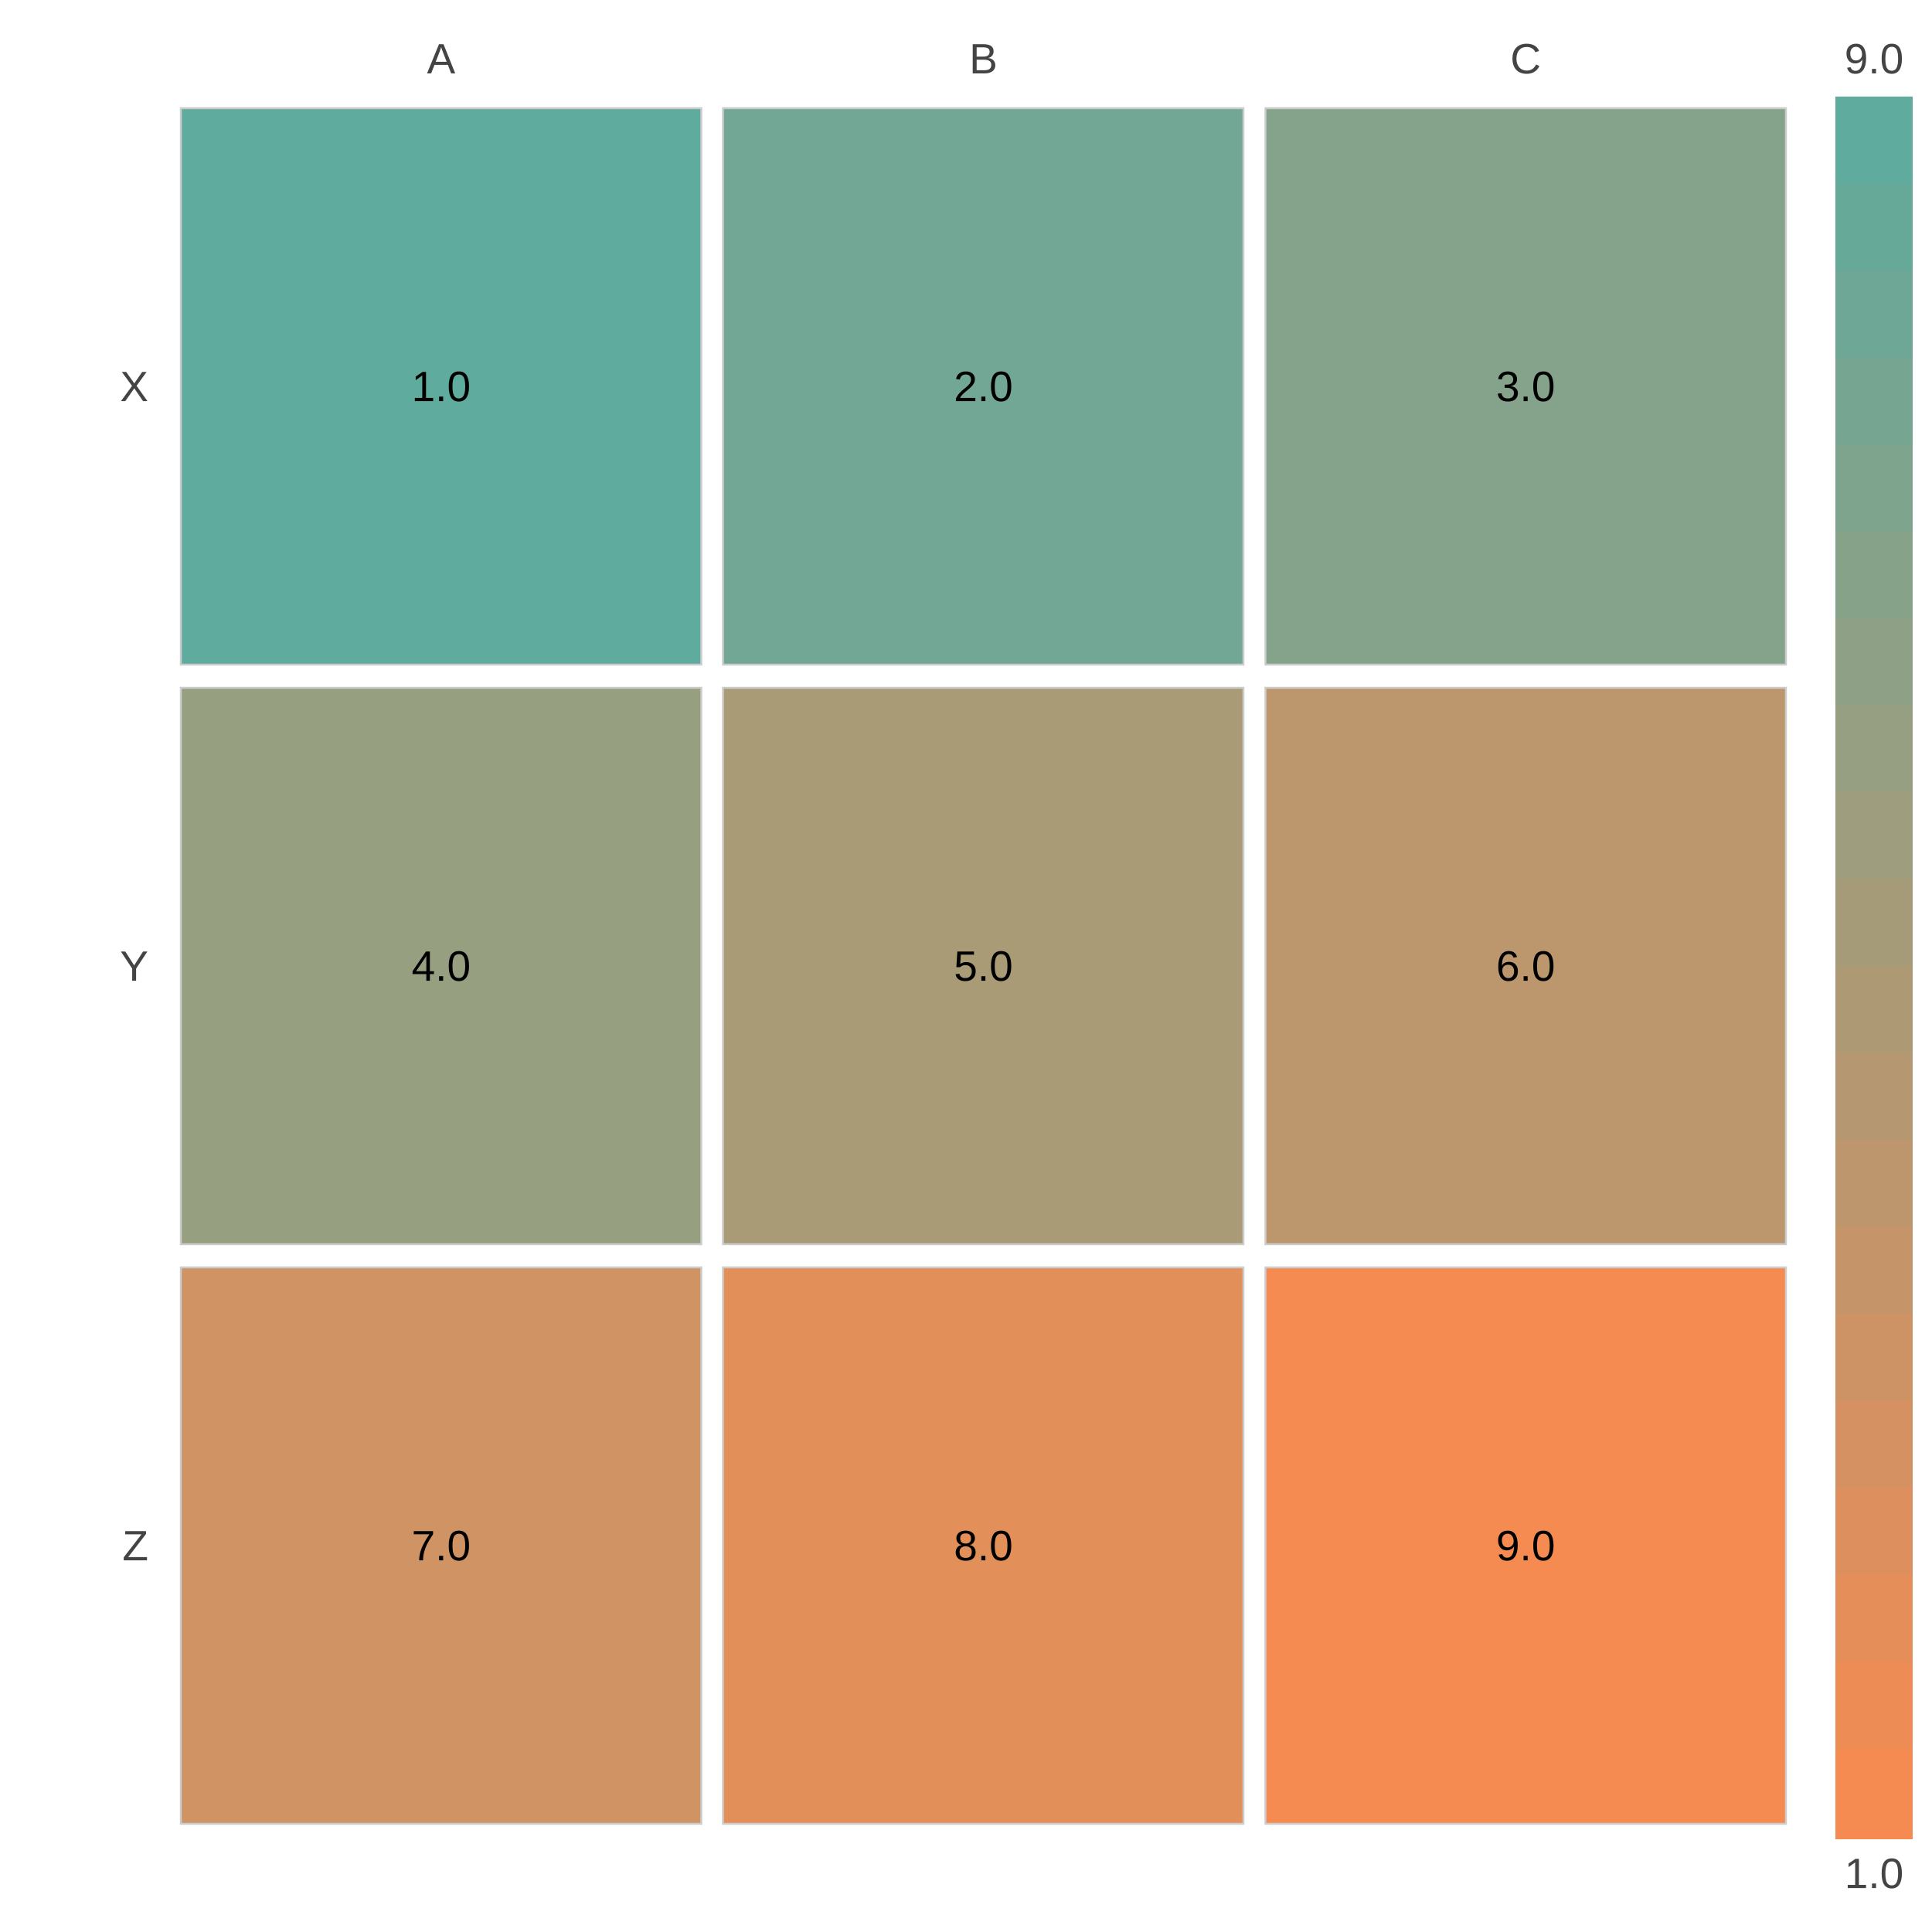
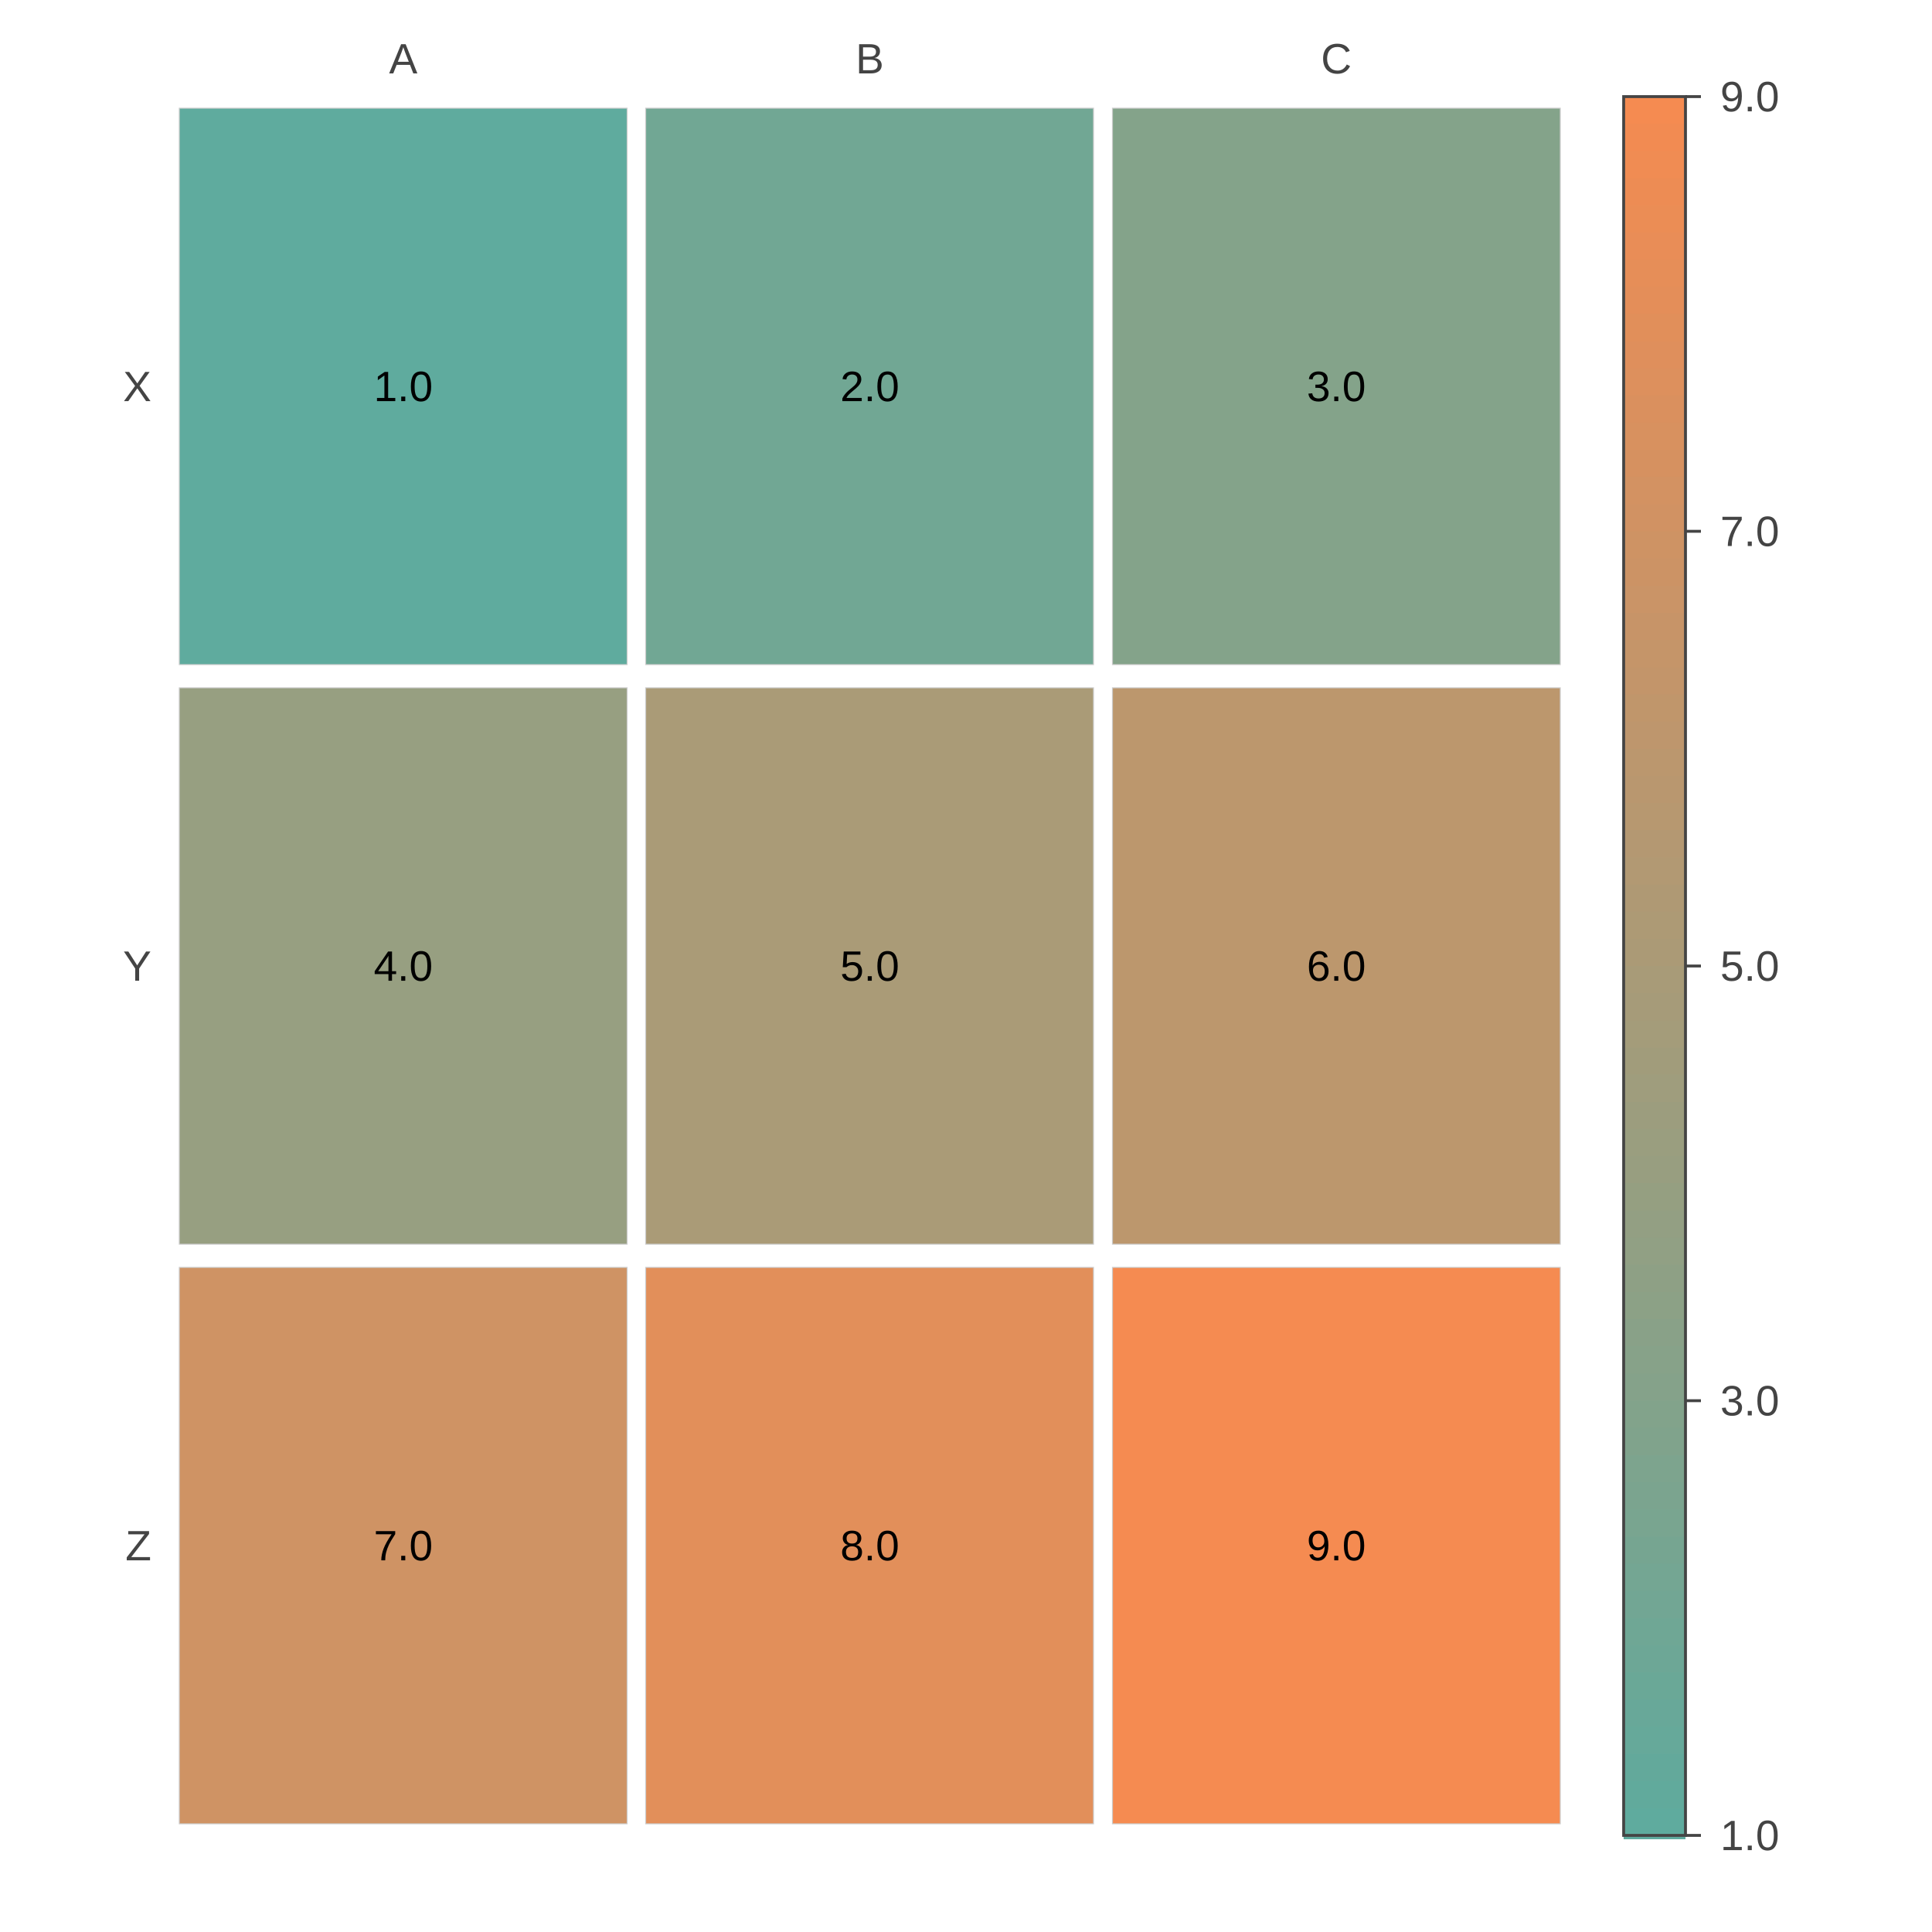
<svg xmlns="http://www.w3.org/2000/svg" width="500" height="500" viewBox="0 0 500 500">
  <path fill="#FFFFFF" d="M0 0 h500 v500 h-500 v-500Z" />
  <g transform="translate(44.0, 25.0)">
-     <path fill="#5fab9e" stroke="#CCCCCC" stroke-width="0.5" d="M2.8 3.0 h134.7 v144.0 h-134.7 v-144.0Z" />
-     <text x="70.167" y="75.0" fill="#000000" font-family="Arial" font-size="11" text-anchor="middle" dominant-baseline="central">1.0</text>
-     <path fill="#71a794" stroke="#CCCCCC" stroke-width="0.5" d="M143.1 3.0 h134.7 v144.0 h-134.7 v-144.0Z" />
-     <text x="210.5" y="75.0" fill="#000000" font-family="Arial" font-size="11" text-anchor="middle" dominant-baseline="central">2.0</text>
-     <path fill="#84a38a" stroke="#CCCCCC" stroke-width="0.5" d="M283.5 3.0 h134.7 v144.0 h-134.7 v-144.0Z" />
-     <text x="350.833" y="75.0" fill="#000000" font-family="Arial" font-size="11" text-anchor="middle" dominant-baseline="central">3.0</text>
-     <path fill="#979f81" stroke="#CCCCCC" stroke-width="0.5" d="M2.8 153.0 h134.7 v144.0 h-134.7 v-144.0Z" />
-     <text x="70.167" y="225.0" fill="#000000" font-family="Arial" font-size="11" text-anchor="middle" dominant-baseline="central">4.0</text>
-     <path fill="#aa9b77" stroke="#CCCCCC" stroke-width="0.5" d="M143.1 153.0 h134.7 v144.0 h-134.7 v-144.0Z" />
-     <text x="210.5" y="225.0" fill="#000000" font-family="Arial" font-size="11" text-anchor="middle" dominant-baseline="central">5.0</text>
-     <path fill="#bc976d" stroke="#CCCCCC" stroke-width="0.5" d="M283.5 153.0 h134.7 v144.0 h-134.7 v-144.0Z" />
-     <text x="350.833" y="225.0" fill="#000000" font-family="Arial" font-size="11" text-anchor="middle" dominant-baseline="central">6.0</text>
-     <path fill="#cf9364" stroke="#CCCCCC" stroke-width="0.5" d="M2.8 303.0 h134.7 v144.0 h-134.7 v-144.0Z" />
-     <text x="70.167" y="375.0" fill="#000000" font-family="Arial" font-size="11" text-anchor="middle" dominant-baseline="central">7.0</text>
-     <path fill="#e28f5a" stroke="#CCCCCC" stroke-width="0.5" d="M143.1 303.0 h134.7 v144.0 h-134.7 v-144.0Z" />
-     <text x="210.5" y="375.0" fill="#000000" font-family="Arial" font-size="11" text-anchor="middle" dominant-baseline="central">8.0</text>
-     <path fill="#f58b51" stroke="#CCCCCC" stroke-width="0.5" d="M283.5 303.0 h134.7 v144.0 h-134.7 v-144.0Z" />
-     <text x="350.833" y="375.0" fill="#000000" font-family="Arial" font-size="11" text-anchor="middle" dominant-baseline="central">9.0</text>
-     <text x="70.167" y="-6.0" fill="#444444" font-family="Arial" font-size="11" text-anchor="middle" dominant-baseline="bottom">A</text>
-     <text x="210.5" y="-6.0" fill="#444444" font-family="Arial" font-size="11" text-anchor="middle" dominant-baseline="bottom">B</text>
-     <text x="350.833" y="-6.0" fill="#444444" font-family="Arial" font-size="11" text-anchor="middle" dominant-baseline="bottom">C</text>
-     <text x="-5.613" y="75.0" fill="#444444" font-family="Arial" font-size="11" text-anchor="end" dominant-baseline="central">X</text>
-     <text x="-5.613" y="225.0" fill="#444444" font-family="Arial" font-size="11" text-anchor="end" dominant-baseline="central">Y</text>
-     <text x="-5.613" y="375.0" fill="#444444" font-family="Arial" font-size="11" text-anchor="end" dominant-baseline="central">Z</text>
-     <path fill="#5fab9e" d="M431.0 0.0 h20 v23.5 h-20 v-23.5Z" />
-     <path fill="#66a999" d="M431.0 22.5 h20 v23.5 h-20 v-23.5Z" />
-     <path fill="#6ea795" d="M431.0 45.0 h20 v23.5 h-20 v-23.5Z" />
-     <path fill="#76a591" d="M431.0 67.5 h20 v23.5 h-20 v-23.5Z" />
-     <path fill="#7ea48d" d="M431.0 90.0 h20 v23.5 h-20 v-23.5Z" />
-     <path fill="#86a289" d="M431.0 112.5 h20 v23.5 h-20 v-23.5Z" />
-     <path fill="#8ea085" d="M431.0 135.0 h20 v23.5 h-20 v-23.5Z" />
-     <path fill="#969f81" d="M431.0 157.5 h20 v23.5 h-20 v-23.5Z" />
-     <path fill="#9e9d7d" d="M431.0 180.0 h20 v23.5 h-20 v-23.5Z" />
-     <path fill="#a69b79" d="M431.0 202.5 h20 v23.5 h-20 v-23.5Z" />
-     <path fill="#ad9a75" d="M431.0 225.0 h20 v23.5 h-20 v-23.5Z" />
-     <path fill="#b59871" d="M431.0 247.5 h20 v23.5 h-20 v-23.5Z" />
-     <path fill="#bd966d" d="M431.0 270.0 h20 v23.5 h-20 v-23.5Z" />
-     <path fill="#c59569" d="M431.0 292.5 h20 v23.5 h-20 v-23.5Z" />
-     <path fill="#cd9365" d="M431.0 315.0 h20 v23.5 h-20 v-23.5Z" />
-     <path fill="#d59161" d="M431.0 337.5 h20 v23.5 h-20 v-23.5Z" />
-     <path fill="#dd905d" d="M431.0 360.0 h20 v23.5 h-20 v-23.5Z" />
-     <path fill="#e58e59" d="M431.0 382.5 h20 v23.5 h-20 v-23.5Z" />
-     <path fill="#ed8c55" d="M431.0 405.0 h20 v23.5 h-20 v-23.5Z" />
-     <path fill="#f58b51" d="M431.0 427.5 h20 v23.5 h-20 v-23.5Z" />
-     <text x="441.0" y="456.0" fill="#444444" font-family="Arial" font-size="11" text-anchor="middle" dominant-baseline="hanging">1.0</text>
-     <text x="441.0" y="-6" fill="#444444" font-family="Arial" font-size="11" text-anchor="middle" dominant-baseline="bottom">9.0</text>
+     <path fill="#5fab9e" stroke="#CCCCCC" stroke-width="0.25" d="M2.4 3.0 h115.9 v144.0 h-115.9 v-144.0Z" />
+     <text x="60.367" y="75.0" fill="#000000" font-family="Arial" font-size="11" text-anchor="middle" dominant-baseline="central">1.0</text>
+     <path fill="#71a794" stroke="#CCCCCC" stroke-width="0.25" d="M123.1 3.0 h115.9 v144.0 h-115.9 v-144.0Z" />
+     <text x="181.1" y="75.0" fill="#000000" font-family="Arial" font-size="11" text-anchor="middle" dominant-baseline="central">2.0</text>
+     <path fill="#84a38a" stroke="#CCCCCC" stroke-width="0.25" d="M243.9 3.0 h115.9 v144.0 h-115.9 v-144.0Z" />
+     <text x="301.833" y="75.0" fill="#000000" font-family="Arial" font-size="11" text-anchor="middle" dominant-baseline="central">3.0</text>
+     <path fill="#979f81" stroke="#CCCCCC" stroke-width="0.25" d="M2.4 153.0 h115.9 v144.0 h-115.9 v-144.0Z" />
+     <text x="60.367" y="225.0" fill="#000000" font-family="Arial" font-size="11" text-anchor="middle" dominant-baseline="central">4.0</text>
+     <path fill="#aa9b77" stroke="#CCCCCC" stroke-width="0.25" d="M123.1 153.0 h115.9 v144.0 h-115.9 v-144.0Z" />
+     <text x="181.1" y="225.0" fill="#000000" font-family="Arial" font-size="11" text-anchor="middle" dominant-baseline="central">5.0</text>
+     <path fill="#bc976d" stroke="#CCCCCC" stroke-width="0.25" d="M243.9 153.0 h115.9 v144.0 h-115.9 v-144.0Z" />
+     <text x="301.833" y="225.0" fill="#000000" font-family="Arial" font-size="11" text-anchor="middle" dominant-baseline="central">6.0</text>
+     <path fill="#cf9364" stroke="#CCCCCC" stroke-width="0.25" d="M2.4 303.0 h115.9 v144.0 h-115.9 v-144.0Z" />
+     <text x="60.367" y="375.0" fill="#000000" font-family="Arial" font-size="11" text-anchor="middle" dominant-baseline="central">7.0</text>
+     <path fill="#e28f5a" stroke="#CCCCCC" stroke-width="0.25" d="M123.1 303.0 h115.9 v144.0 h-115.9 v-144.0Z" />
+     <text x="181.1" y="375.0" fill="#000000" font-family="Arial" font-size="11" text-anchor="middle" dominant-baseline="central">8.0</text>
+     <path fill="#f58b51" stroke="#CCCCCC" stroke-width="0.25" d="M243.9 303.0 h115.9 v144.0 h-115.9 v-144.0Z" />
+     <text x="301.833" y="375.0" fill="#000000" font-family="Arial" font-size="11" text-anchor="middle" dominant-baseline="central">9.0</text>
+     <text x="60.367" y="-6.0" fill="#444444" font-family="Arial" font-size="11" text-anchor="middle" dominant-baseline="bottom">A</text>
+     <text x="181.1" y="-6.0" fill="#444444" font-family="Arial" font-size="11" text-anchor="middle" dominant-baseline="bottom">B</text>
+     <text x="301.833" y="-6.0" fill="#444444" font-family="Arial" font-size="11" text-anchor="middle" dominant-baseline="bottom">C</text>
+     <text x="-4.829" y="75.0" fill="#444444" font-family="Arial" font-size="11" text-anchor="end" dominant-baseline="central">X</text>
+     <text x="-4.829" y="225.0" fill="#444444" font-family="Arial" font-size="11" text-anchor="end" dominant-baseline="central">Y</text>
+     <text x="-4.829" y="375.0" fill="#444444" font-family="Arial" font-size="11" text-anchor="end" dominant-baseline="central">Z</text>
+     <path fill="#f58b51" d="M376.2 0.0 h16.0 v8.0 h-16.0 v-8.0Z" />
+     <path fill="#f28b52" d="M376.2 7.0 h16.0 v8.0 h-16.0 v-8.0Z" />
+     <path fill="#f08c53" d="M376.2 14.1 h16.0 v8.0 h-16.0 v-8.0Z" />
+     <path fill="#ed8c54" d="M376.2 21.1 h16.0 v8.0 h-16.0 v-8.0Z" />
+     <path fill="#eb8d55" d="M376.2 28.1 h16.0 v8.0 h-16.0 v-8.0Z" />
+     <path fill="#e98d57" d="M376.2 35.2 h16.0 v8.0 h-16.0 v-8.0Z" />
+     <path fill="#e68e58" d="M376.2 42.2 h16.0 v8.0 h-16.0 v-8.0Z" />
+     <path fill="#e48e59" d="M376.2 49.2 h16.0 v8.0 h-16.0 v-8.0Z" />
+     <path fill="#e18f5a" d="M376.2 56.2 h16.0 v8.0 h-16.0 v-8.0Z" />
+     <path fill="#df8f5c" d="M376.2 63.3 h16.0 v8.0 h-16.0 v-8.0Z" />
+     <path fill="#dd905d" d="M376.2 70.3 h16.0 v8.0 h-16.0 v-8.0Z" />
+     <path fill="#da905e" d="M376.2 77.3 h16.0 v8.0 h-16.0 v-8.0Z" />
+     <path fill="#d8915f" d="M376.2 84.4 h16.0 v8.0 h-16.0 v-8.0Z" />
+     <path fill="#d69160" d="M376.2 91.4 h16.0 v8.0 h-16.0 v-8.0Z" />
+     <path fill="#d39262" d="M376.2 98.4 h16.0 v8.0 h-16.0 v-8.0Z" />
+     <path fill="#d19263" d="M376.2 105.5 h16.0 v8.0 h-16.0 v-8.0Z" />
+     <path fill="#ce9364" d="M376.2 112.5 h16.0 v8.0 h-16.0 v-8.0Z" />
+     <path fill="#cc9365" d="M376.2 119.5 h16.0 v8.0 h-16.0 v-8.0Z" />
+     <path fill="#ca9467" d="M376.2 126.6 h16.0 v8.0 h-16.0 v-8.0Z" />
+     <path fill="#c79468" d="M376.2 133.6 h16.0 v8.0 h-16.0 v-8.0Z" />
+     <path fill="#c59569" d="M376.2 140.6 h16.0 v8.0 h-16.0 v-8.0Z" />
+     <path fill="#c3956a" d="M376.2 147.7 h16.0 v8.0 h-16.0 v-8.0Z" />
+     <path fill="#c0966b" d="M376.2 154.7 h16.0 v8.0 h-16.0 v-8.0Z" />
+     <path fill="#be966d" d="M376.2 161.7 h16.0 v8.0 h-16.0 v-8.0Z" />
+     <path fill="#bb976e" d="M376.2 168.8 h16.0 v8.0 h-16.0 v-8.0Z" />
+     <path fill="#b9976f" d="M376.2 175.8 h16.0 v8.0 h-16.0 v-8.0Z" />
+     <path fill="#b79870" d="M376.2 182.8 h16.0 v8.0 h-16.0 v-8.0Z" />
+     <path fill="#b49872" d="M376.2 189.8 h16.0 v8.0 h-16.0 v-8.0Z" />
+     <path fill="#b29973" d="M376.2 196.9 h16.0 v8.0 h-16.0 v-8.0Z" />
+     <path fill="#af9974" d="M376.2 203.9 h16.0 v8.0 h-16.0 v-8.0Z" />
+     <path fill="#ad9a75" d="M376.2 210.9 h16.0 v8.0 h-16.0 v-8.0Z" />
+     <path fill="#ab9a76" d="M376.2 218.0 h16.0 v8.0 h-16.0 v-8.0Z" />
+     <path fill="#a89b78" d="M376.2 225.0 h16.0 v8.0 h-16.0 v-8.0Z" />
+     <path fill="#a69b79" d="M376.2 232.0 h16.0 v8.0 h-16.0 v-8.0Z" />
+     <path fill="#a49c7a" d="M376.2 239.1 h16.0 v8.0 h-16.0 v-8.0Z" />
+     <path fill="#a19c7b" d="M376.2 246.1 h16.0 v8.0 h-16.0 v-8.0Z" />
+     <path fill="#9f9d7d" d="M376.2 253.1 h16.0 v8.0 h-16.0 v-8.0Z" />
+     <path fill="#9c9d7e" d="M376.2 260.2 h16.0 v8.0 h-16.0 v-8.0Z" />
+     <path fill="#9a9e7f" d="M376.2 267.2 h16.0 v8.0 h-16.0 v-8.0Z" />
+     <path fill="#989e80" d="M376.2 274.2 h16.0 v8.0 h-16.0 v-8.0Z" />
+     <path fill="#959f81" d="M376.2 281.2 h16.0 v8.0 h-16.0 v-8.0Z" />
+     <path fill="#939f83" d="M376.2 288.3 h16.0 v8.0 h-16.0 v-8.0Z" />
+     <path fill="#91a084" d="M376.2 295.3 h16.0 v8.0 h-16.0 v-8.0Z" />
+     <path fill="#8ea085" d="M376.2 302.3 h16.0 v8.0 h-16.0 v-8.0Z" />
+     <path fill="#8ca186" d="M376.2 309.4 h16.0 v8.0 h-16.0 v-8.0Z" />
+     <path fill="#89a188" d="M376.2 316.4 h16.0 v8.0 h-16.0 v-8.0Z" />
+     <path fill="#87a289" d="M376.2 323.4 h16.0 v8.0 h-16.0 v-8.0Z" />
+     <path fill="#85a28a" d="M376.2 330.5 h16.0 v8.0 h-16.0 v-8.0Z" />
+     <path fill="#82a38b" d="M376.2 337.5 h16.0 v8.0 h-16.0 v-8.0Z" />
+     <path fill="#80a38c" d="M376.2 344.5 h16.0 v8.0 h-16.0 v-8.0Z" />
+     <path fill="#7da48e" d="M376.2 351.6 h16.0 v8.0 h-16.0 v-8.0Z" />
+     <path fill="#7ba48f" d="M376.2 358.6 h16.0 v8.0 h-16.0 v-8.0Z" />
+     <path fill="#79a590" d="M376.2 365.6 h16.0 v8.0 h-16.0 v-8.0Z" />
+     <path fill="#76a591" d="M376.2 372.7 h16.0 v8.0 h-16.0 v-8.0Z" />
+     <path fill="#74a693" d="M376.2 379.7 h16.0 v8.0 h-16.0 v-8.0Z" />
+     <path fill="#72a694" d="M376.2 386.7 h16.0 v8.0 h-16.0 v-8.0Z" />
+     <path fill="#6fa795" d="M376.2 393.8 h16.0 v8.0 h-16.0 v-8.0Z" />
+     <path fill="#6da796" d="M376.2 400.8 h16.0 v8.0 h-16.0 v-8.0Z" />
+     <path fill="#6aa897" d="M376.2 407.8 h16.0 v8.0 h-16.0 v-8.0Z" />
+     <path fill="#68a899" d="M376.2 414.8 h16.0 v8.0 h-16.0 v-8.0Z" />
+     <path fill="#66a99a" d="M376.2 421.9 h16.0 v8.0 h-16.0 v-8.0Z" />
+     <path fill="#63a99b" d="M376.2 428.9 h16.0 v8.0 h-16.0 v-8.0Z" />
+     <path fill="#61aa9c" d="M376.2 435.9 h16.0 v8.0 h-16.0 v-8.0Z" />
+     <path fill="#5fab9e" d="M376.2 443.0 h16.0 v8.0 h-16.0 v-8.0Z" />
+     <path fill="none" stroke="#444444" stroke-width="0.75" d="M376.2 0 h16.0 v450.0 h-16.0 v-450.0Z" />
+     <path stroke="#444444" stroke-width="0.75" d="M392.2 450.0 h4" />
+     <text x="401.2" y="450.0" fill="#444444" font-family="Arial" font-size="11" text-anchor="start" dominant-baseline="central">1.0</text>
+     <path stroke="#444444" stroke-width="0.75" d="M392.2 337.5 h4" />
+     <text x="401.2" y="337.5" fill="#444444" font-family="Arial" font-size="11" text-anchor="start" dominant-baseline="central">3.0</text>
+     <path stroke="#444444" stroke-width="0.75" d="M392.2 225.0 h4" />
+     <text x="401.2" y="225.0" fill="#444444" font-family="Arial" font-size="11" text-anchor="start" dominant-baseline="central">5.0</text>
+     <path stroke="#444444" stroke-width="0.75" d="M392.2 112.5 h4" />
+     <text x="401.2" y="112.5" fill="#444444" font-family="Arial" font-size="11" text-anchor="start" dominant-baseline="central">7.0</text>
+     <path stroke="#444444" stroke-width="0.75" d="M392.2 0.0 h4" />
+     <text x="401.2" y="0.0" fill="#444444" font-family="Arial" font-size="11" text-anchor="start" dominant-baseline="central">9.0</text>
  </g>
</svg>
